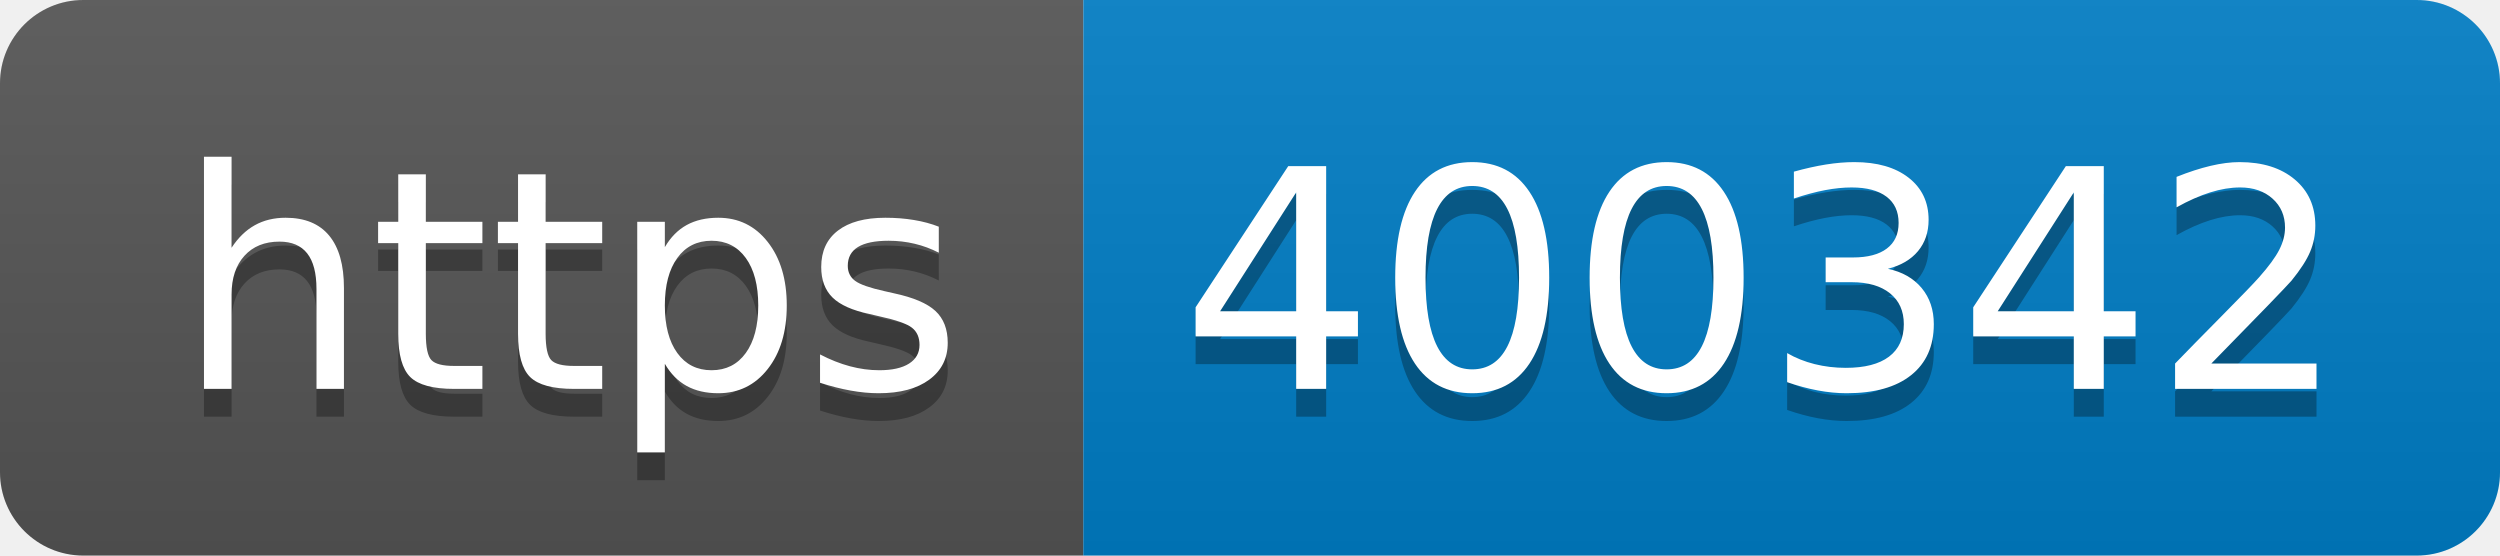
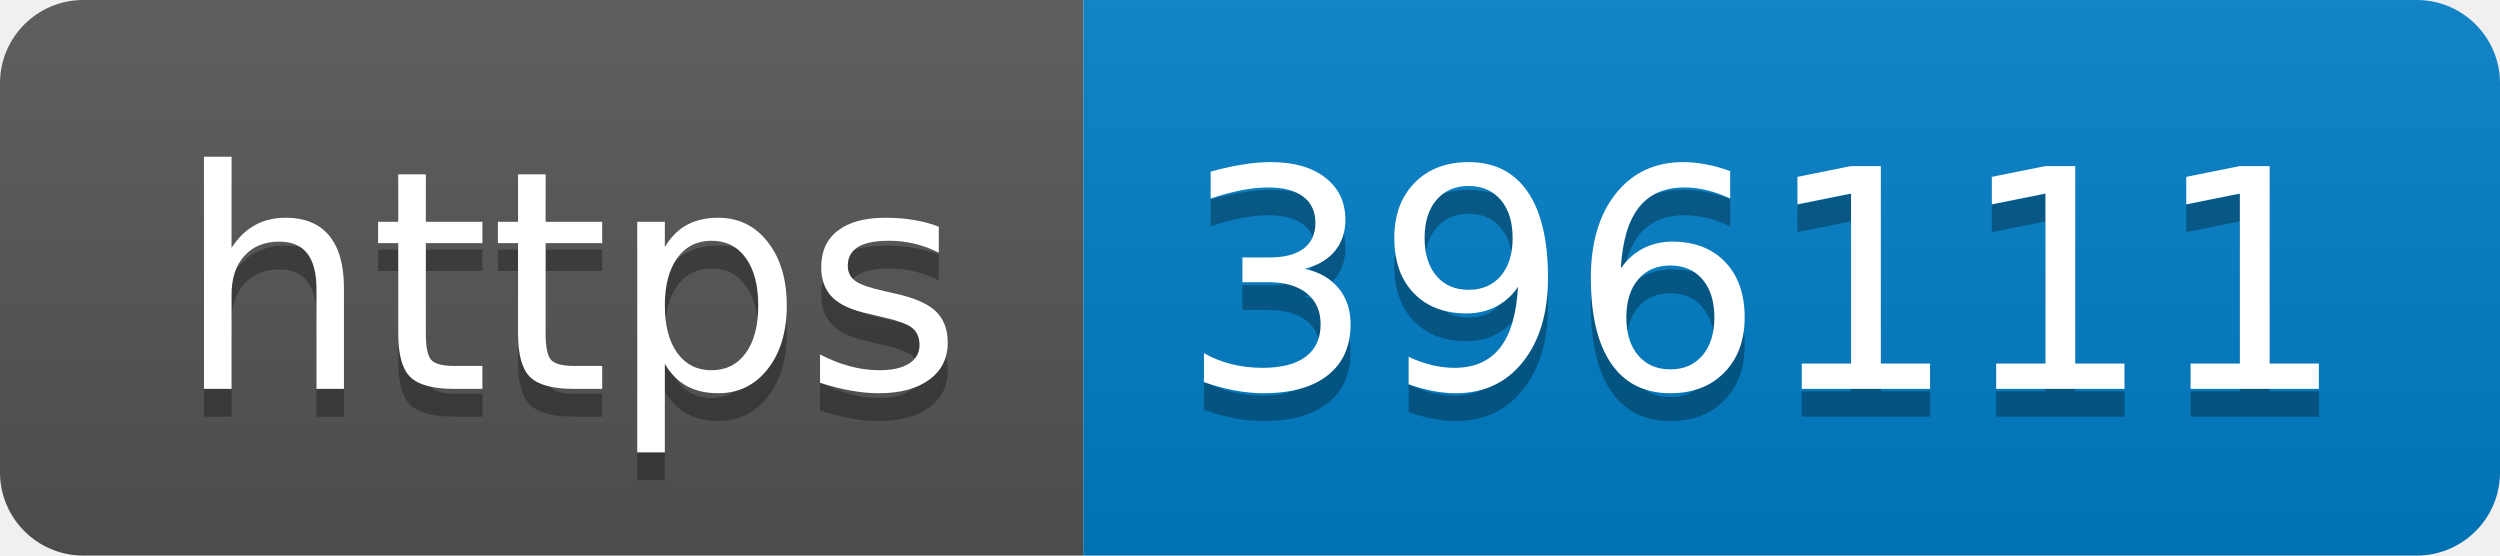
- <svg xmlns="http://www.w3.org/2000/svg" width="90" height="20" role="img" aria-label="https: 400342">
+ <svg xmlns="http://www.w3.org/2000/svg" width="90" height="20" role="img" aria-label="https: 396111">
  <linearGradient id="s" x2="0" y2="100%">
    <stop offset="0" stop-color="#bbb" stop-opacity=".1" />
    <stop offset="1" stop-opacity=".1" />
  </linearGradient>
  <clipPath id="r">
    <rect width="90" height="20" rx="3" fill="#fff" />
  </clipPath>
  <g clip-path="url(#r)">
    <rect width="39" height="20" fill="#555" />
    <rect x="39" width="51" height="20" fill="#007ec6" />
    <rect width="90" height="20" fill="url(#s)" />
  </g>
  <g fill="#fff" text-anchor="middle" font-family="Verdana,Geneva,DejaVu Sans,sans-serif" text-rendering="geometricPrecision" font-size="110">
    <text aria-hidden="true" x="205" y="150" fill="#010101" fill-opacity=".3" transform="scale(.1)" textLength="290">https</text>
    <text x="205" y="140" transform="scale(.1)" fill="#fff" textLength="290">https</text>
-     <text aria-hidden="true" x="635" y="150" fill="#010101" fill-opacity=".3" transform="scale(.1)" textLength="410">400342</text>
-     <text x="635" y="140" transform="scale(.1)" fill="#fff" textLength="410">400342</text>
+     <text aria-hidden="true" x="635" y="150" fill="#010101" fill-opacity=".3" transform="scale(.1)" textLength="410">396111</text>
+     <text x="635" y="140" transform="scale(.1)" fill="#fff" textLength="410">396111</text>
  </g>
</svg>
